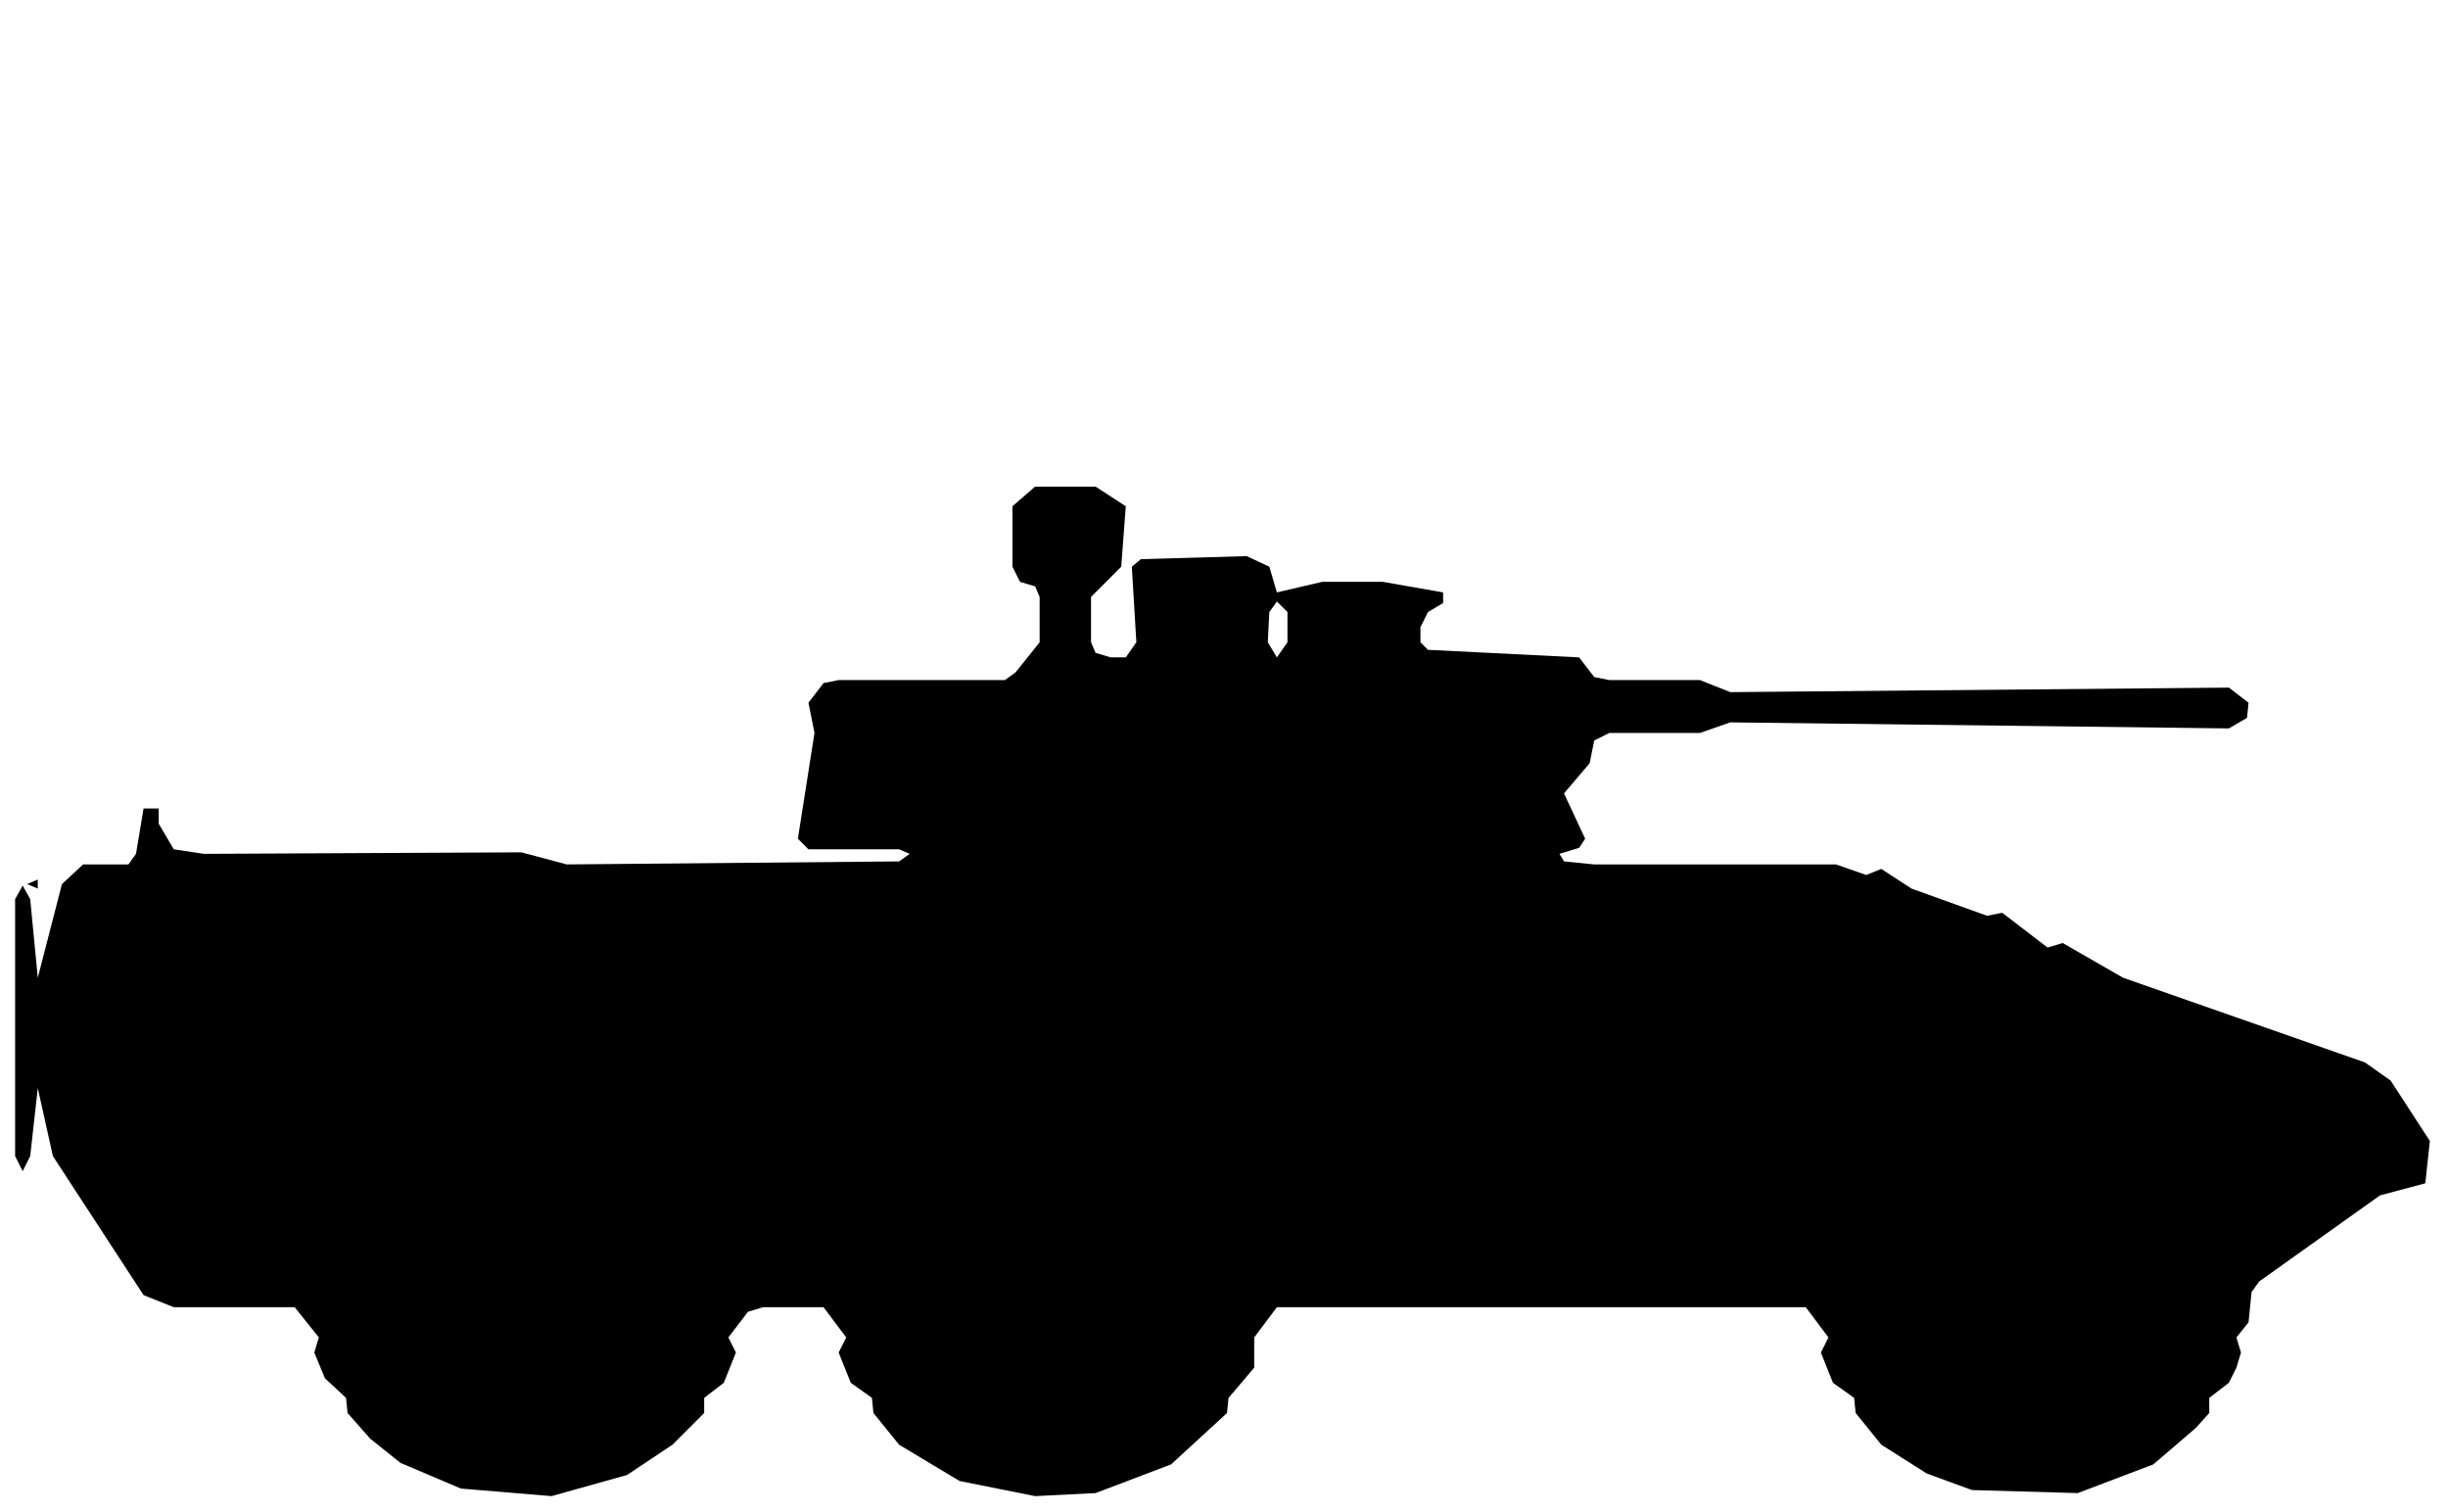
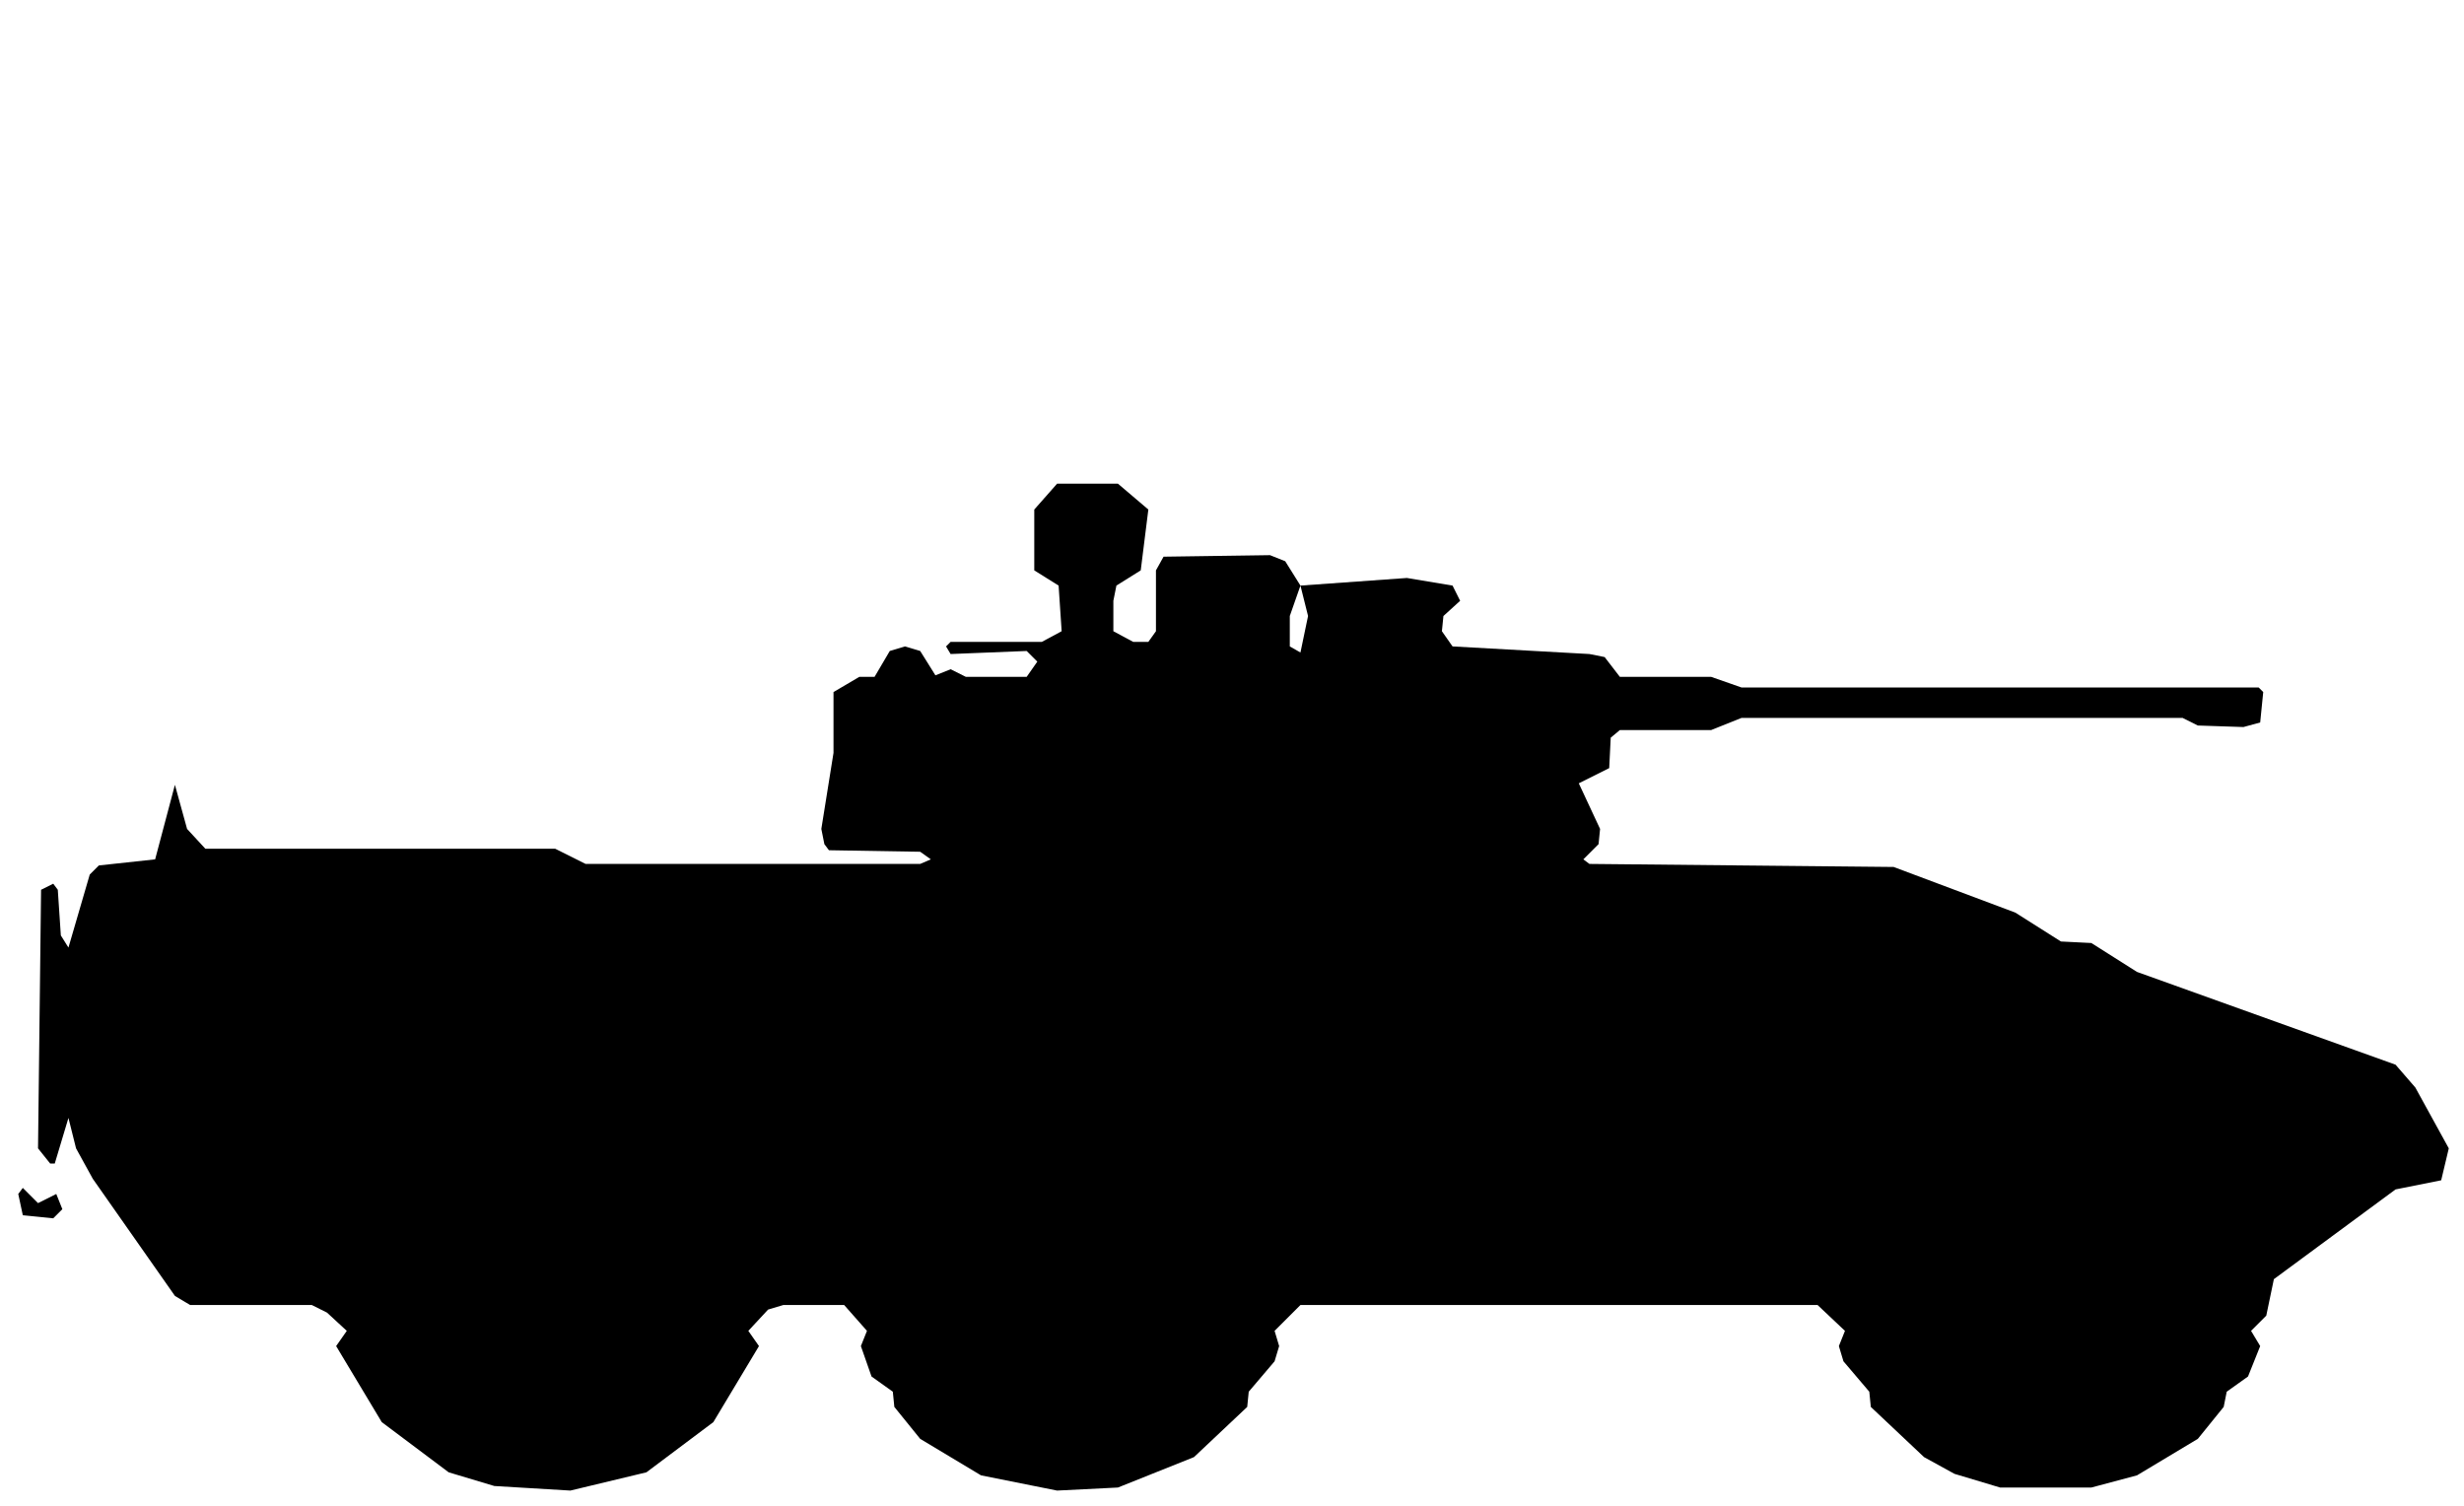
- <svg xmlns="http://www.w3.org/2000/svg" viewBox="0 0 162 100" width="162" height="100" fill="currentColor" fill-rule="evenodd">
-   <path d="M30.5 98.5L36.5 99L41.5 97.6L44.5 95.6L46.6 93.5L46.6 92.5L47.9 91.5L48.7 89.5L48.2 88.5L49.5 86.8L50.5 86.5L54.5 86.5L56 88.5L55.5 89.5L56.3 91.5L57.7 92.5L57.8 93.5L59.5 95.6L63.5 98L68.5 99L72.5 98.8L77.5 96.9L81.2 93.5L81.3 92.5L83 90.5L83 88.5L84.5 86.5L119.5 86.5L121 88.5L120.5 89.5L121.3 91.5L122.7 92.5L122.8 93.5L124.5 95.6L127.5 97.5L130.5 98.6L137.5 98.8L142.5 96.9L145.3 94.5L146.2 93.5L146.2 92.5L147.5 91.5L148 90.5L148.3 89.5L148 88.5L148.8 87.5L149 85.5L149.5 84.8L157.5 79.1L160.5 78.3L160.8 75.5L158.2 71.5L156.5 70.3L140.5 64.7L136.5 62.4L135.5 62.7L132.5 60.4L131.5 60.6L126.5 58.8L124.5 57.5L123.5 57.9L121.5 57.2L105.5 57.2L103.5 57L103.2 56.5L104.5 56.1L104.9 55.5L103.5 52.5L105.2 50.5L105.5 49L106.5 48.5L112.5 48.5L114.5 47.8L147.5 48.2L148.7 47.5L148.8 46.5L147.5 45.5L114.5 45.8L112.5 45L106.5 45L105.5 44.8L104.5 43.5L94.5 43L94 42.5L94 41.5L94.5 40.5L95.5 39.9L95.5 39.2L91.5 38.5L87.5 38.5L84.5 39.2L84 37.5L82.5 36.8L75.5 37L74.9 37.5L75.2 42.5L74.5 43.5L73.5 43.5L72.5 43.2L72.2 42.5L72.2 39.5L74.2 37.5L74.5 33.5L72.5 32.2L68.5 32.2L67 33.5L67 37.5L67.5 38.5L68.5 38.8L68.8 39.5L68.8 42.5L67.2 44.5L66.5 45L55.5 45L54.5 45.2L53.5 46.5L53.9 48.5L52.8 55.5L53.5 56.2L59.5 56.2L60.2 56.5L59.5 57L37.5 57.2L34.5 56.4L13.5 56.5L11.5 56.2L10.5 54.5L10.5 53.5L9.5 53.5L9 56.5L8.5 57.2L5.5 57.2L4.1 58.5L2.5 64.7L2 59.5L1.5 58.6L1 59.5L1 76.5L1.5 77.5L2 76.5L2.5 72L3.5 76.5L9.5 85.7L11.5 86.5L19.5 86.5L21.1 88.5L20.8 89.5L21.5 91.2L22.9 92.5L23 93.5L24.5 95.2L26.5 96.8ZM2.5 58.8L2.5 58.2L1.8 58.5ZM84.5 43.5L83.9 42.5L84 40.5L84.5 39.8L85.2 40.5L85.2 42.5Z" />
+ <svg xmlns="http://www.w3.org/2000/svg" viewBox="0 0 162 99" width="162" height="99" fill="currentColor" fill-rule="evenodd">
+   <path d="M32.5 97.7L37.5 98L42.5 96.8L46.9 93.5L49.9 88.5L49.2 87.5L50.5 86.1L51.5 85.8L55.5 85.8L57 87.5L56.6 88.5L57.3 90.5L58.7 91.5L58.8 92.5L60.5 94.6L64.5 97L69.5 98L73.5 97.8L78.5 95.8L82 92.5L82.1 91.5L83.8 89.5L84.1 88.5L83.8 87.5L85.5 85.8L119.5 85.8L121.3 87.5L120.9 88.5L121.2 89.5L122.9 91.5L123 92.5L126.5 95.8L128.5 96.9L131.5 97.8L137.5 97.8L140.5 97L144.5 94.6L146.2 92.5L146.4 91.5L147.8 90.5L148.6 88.5L148 87.5L149 86.5L149.5 84.1L157.5 78.2L160.5 77.6L161 75.5L158.8 71.5L157.5 70L140.5 63.9L137.5 62L135.5 61.9L132.5 60L124.5 57L104.5 56.8L104.1 56.5L105.1 55.5L105.2 54.5L103.8 51.5L105.8 50.5L105.9 48.5L106.5 48L112.5 48L114.5 47.2L143.5 47.2L144.5 47.7L147.5 47.8L148.6 47.5L148.8 45.5L148.5 45.2L114.5 45.2L112.5 44.5L106.5 44.5L105.5 43.2L104.5 43L95.5 42.5L94.8 41.5L94.9 40.5L96 39.5L95.5 38.5L92.5 38L85.5 38.5L84.5 36.9L83.5 36.5L76.5 36.6L76 37.5L76 41.5L75.5 42.2L74.5 42.2L73.2 41.5L73.2 39.5L73.4 38.5L75 37.5L75.5 33.5L73.5 31.8L69.5 31.8L68 33.5L68 37.5L69.6 38.5L69.8 41.5L68.5 42.2L62.5 42.2L62.2 42.5L62.5 43L67.5 42.8L68.2 43.5L67.5 44.5L63.5 44.5L62.5 44L61.5 44.4L60.5 42.8L59.5 42.5L58.5 42.8L57.5 44.5L56.5 44.5L54.8 45.5L54.8 49.5L54 54.5L54.2 55.5L54.5 55.9L60.5 56L61.2 56.5L60.5 56.8L38.5 56.8L36.5 55.8L13.5 55.8L12.3 54.5L11.5 51.6L10.2 56.5L6.5 56.9L5.9 57.5L4.5 62.3L4 61.5L3.8 58.5L3.5 58.1L2.7 58.5L2.5 75.5L3.3 76.5L3.6 76.5L4.5 73.5L5 75.5L6.1 77.5L11.5 85.2L12.5 85.8L20.5 85.8L21.5 86.3L22.8 87.5L22.1 88.5L25.1 93.5L29.5 96.8ZM1.5 79.9L3.5 80.1L4.1 79.5L3.7 78.5L2.5 79.1L1.5 78.1L1.2 78.5ZM85.5 42.9L84.8 42.5L84.8 40.5L85.5 38.5L86 40.5Z" />
</svg>
